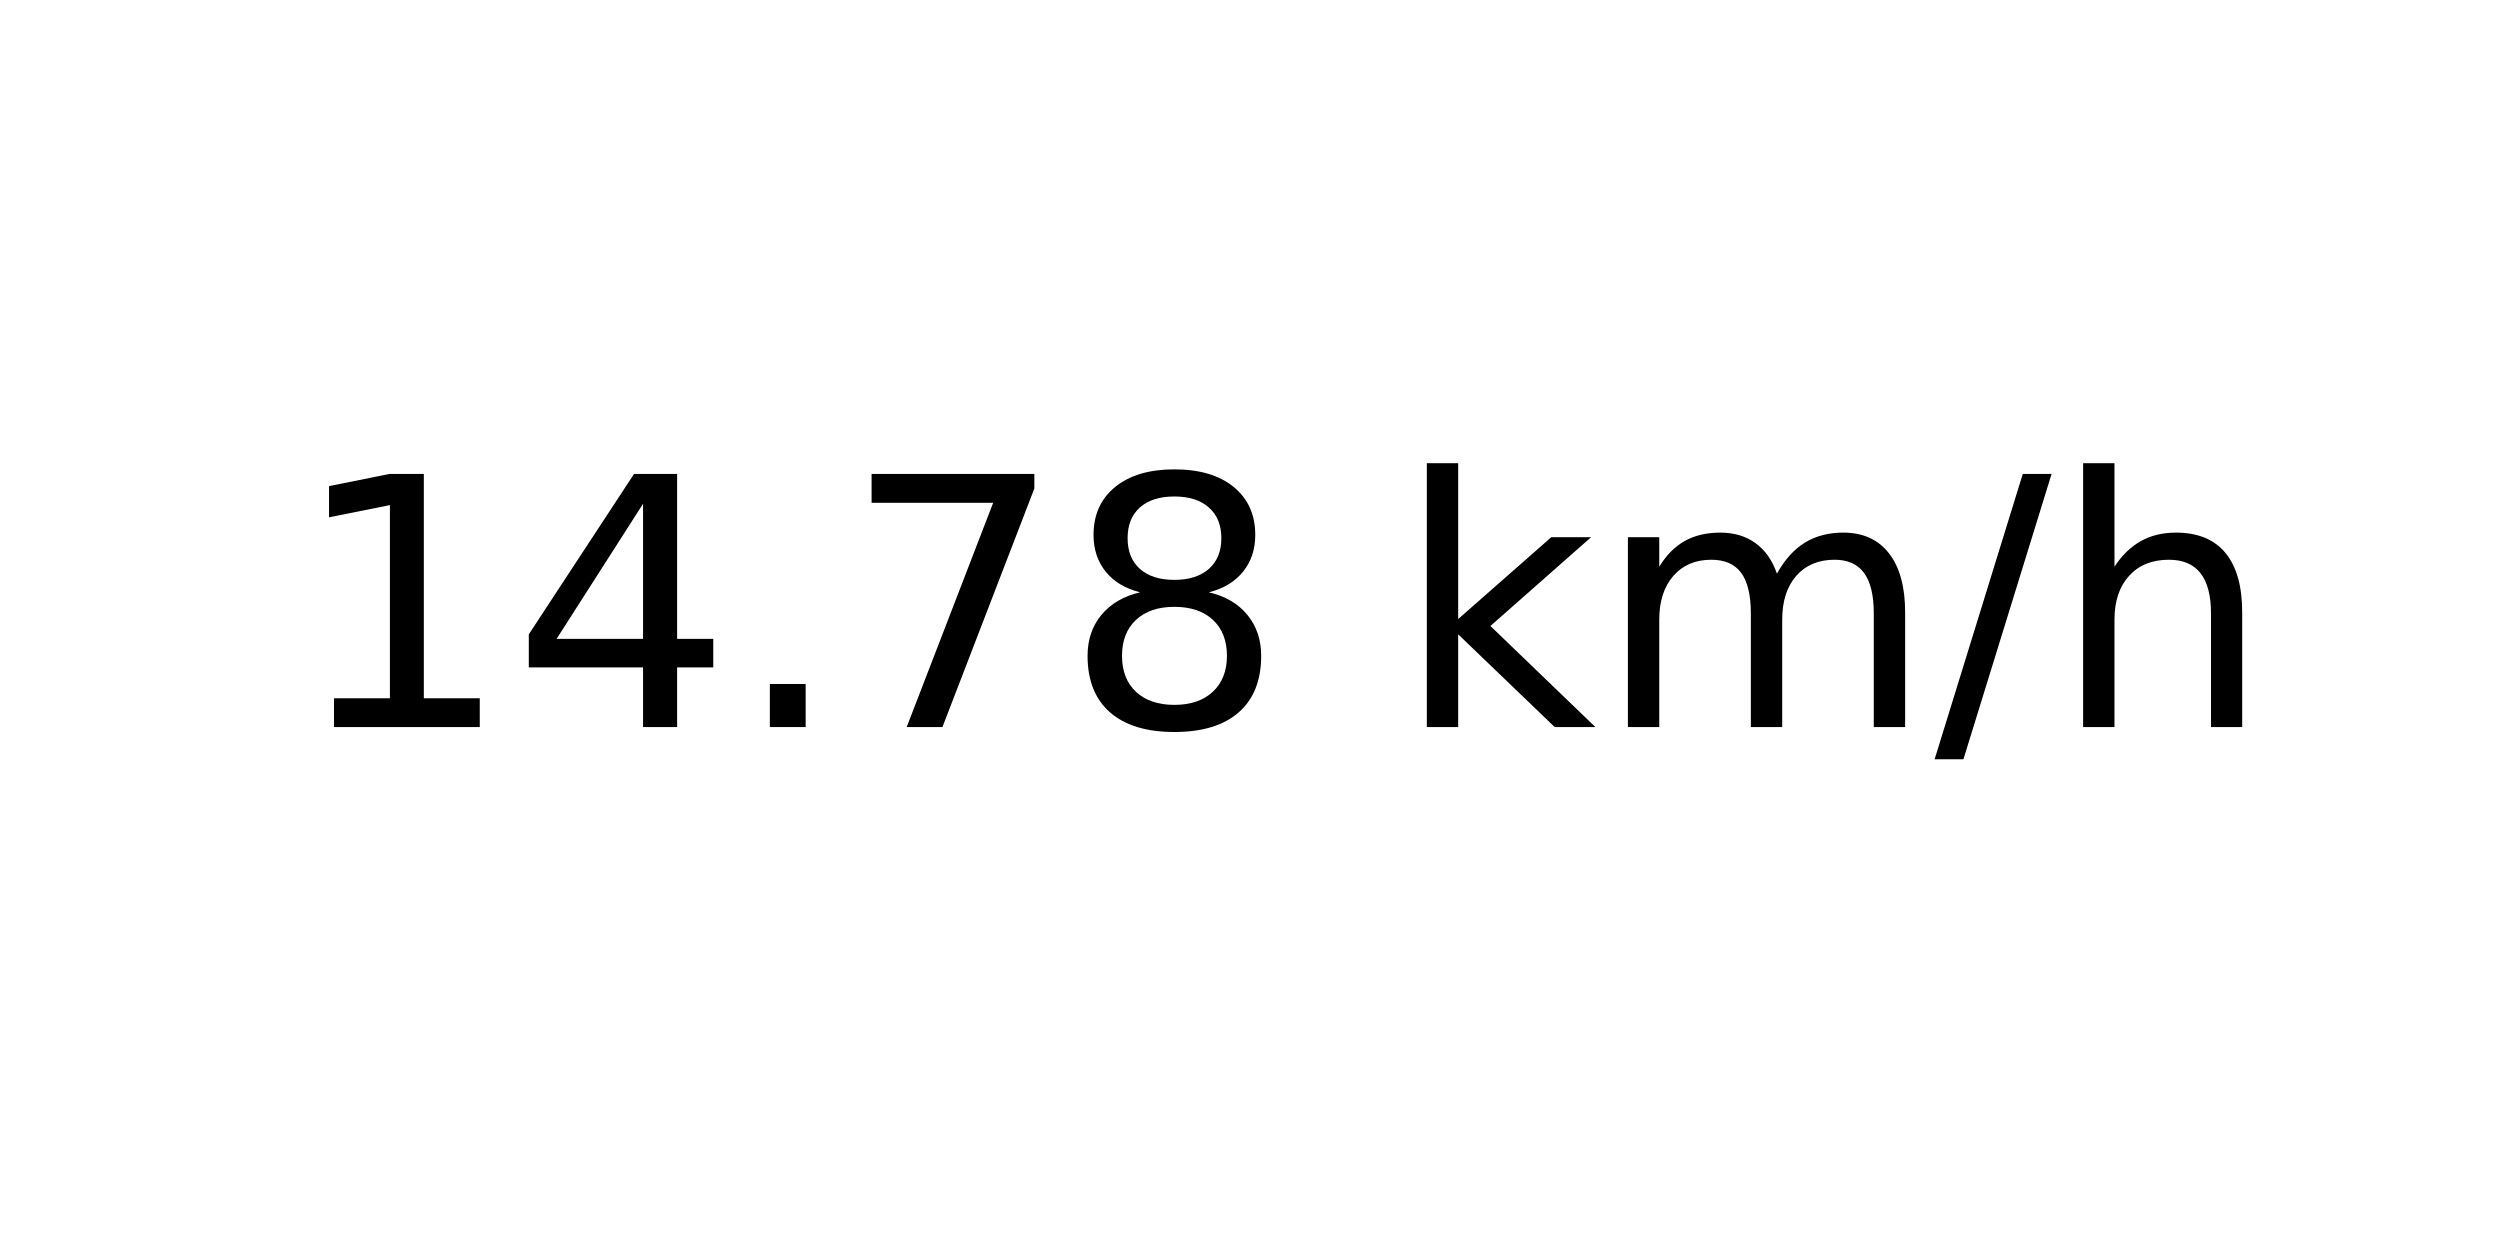
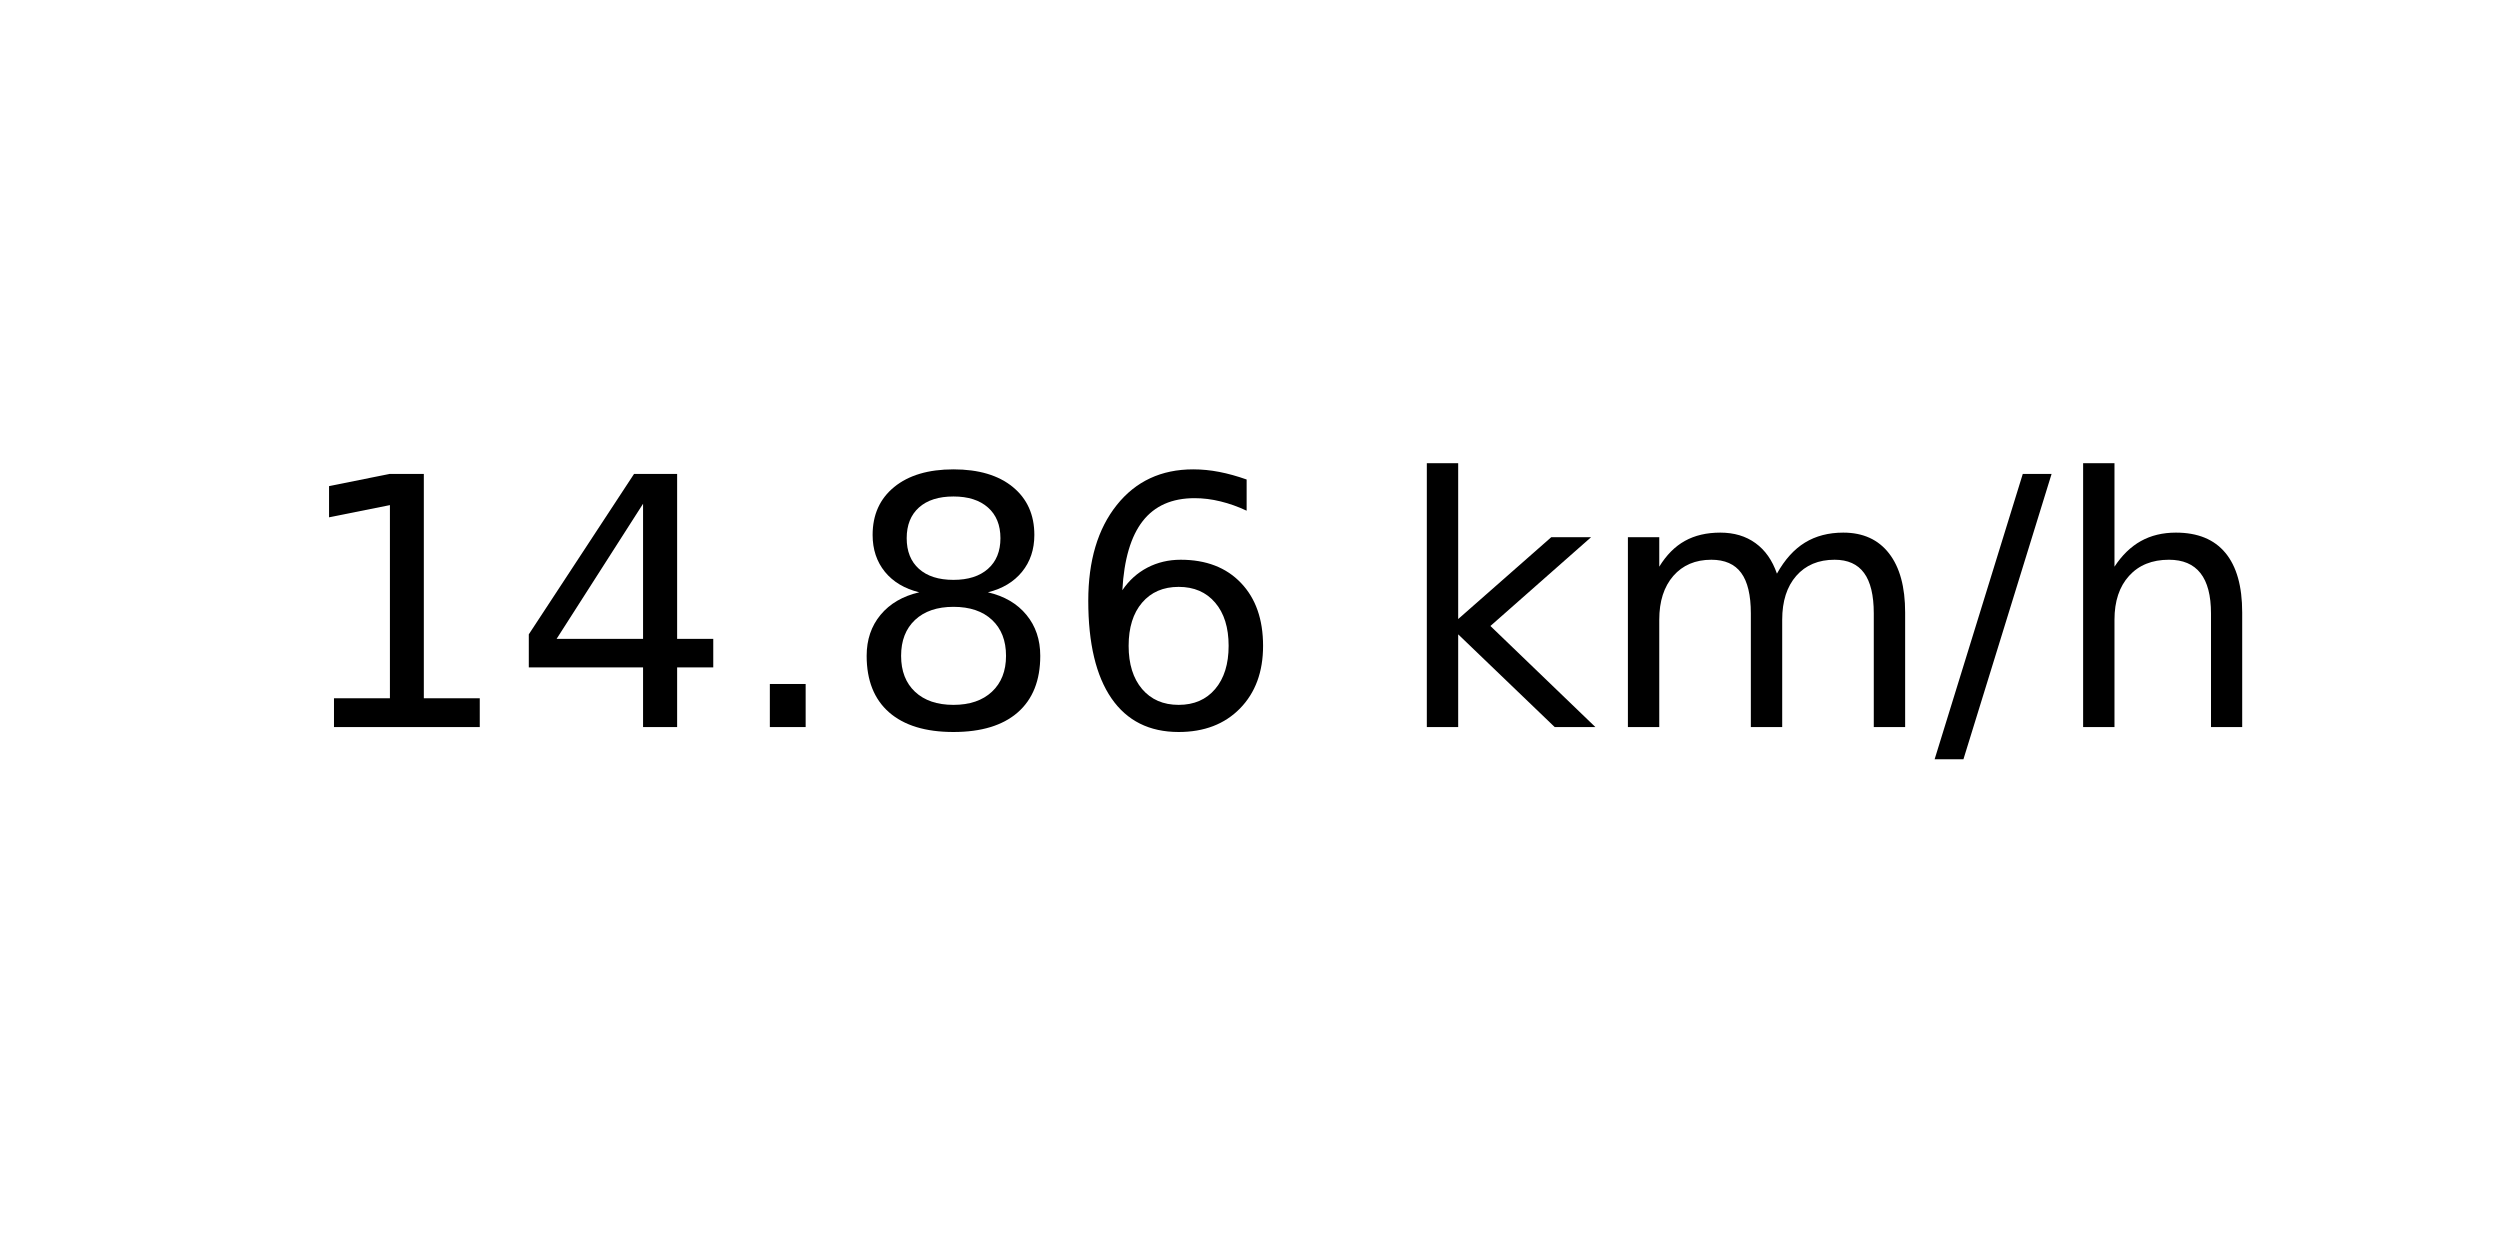
<svg xmlns="http://www.w3.org/2000/svg" xmlns:xlink="http://www.w3.org/1999/xlink" width="72pt" height="36pt" viewBox="0 0 72 36" version="1.1">
  <defs>
    <style type="text/css">*{stroke-linejoin: round; stroke-linecap: butt}</style>
  </defs>
  <g id="figure_1">
    <g id="axes_1">
      <g id="text_1">
        <g transform="translate(8.378125 20.93937) scale(0.1 -0.1)">
          <defs>
            <path id="DejaVuSans-31" d="M 794 531  L 1825 531  L 1825 4091  L 703 3866  L 703 4441  L 1819 4666  L 2450 4666  L 2450 531  L 3481 531  L 3481 0  L 794 0  L 794 531  z " transform="scale(0.015625)" />
            <path id="DejaVuSans-34" d="M 2419 4116  L 825 1625  L 2419 1625  L 2419 4116  z M 2253 4666  L 3047 4666  L 3047 1625  L 3713 1625  L 3713 1100  L 3047 1100  L 3047 0  L 2419 0  L 2419 1100  L 313 1100  L 313 1709  L 2253 4666  z " transform="scale(0.015625)" />
            <path id="DejaVuSans-2e" d="M 684 794  L 1344 794  L 1344 0  L 684 0  L 684 794  z " transform="scale(0.015625)" />
-             <path id="DejaVuSans-37" d="M 525 4666  L 3525 4666  L 3525 4397  L 1831 0  L 1172 0  L 2766 4134  L 525 4134  L 525 4666  z " transform="scale(0.015625)" />
            <path id="DejaVuSans-38" d="M 2034 2216  Q 1584 2216 1326 1975  Q 1069 1734 1069 1313  Q 1069 891 1326 650  Q 1584 409 2034 409  Q 2484 409 2743 651  Q 3003 894 3003 1313  Q 3003 1734 2745 1975  Q 2488 2216 2034 2216  z M 1403 2484  Q 997 2584 770 2862  Q 544 3141 544 3541  Q 544 4100 942 4425  Q 1341 4750 2034 4750  Q 2731 4750 3128 4425  Q 3525 4100 3525 3541  Q 3525 3141 3298 2862  Q 3072 2584 2669 2484  Q 3125 2378 3379 2068  Q 3634 1759 3634 1313  Q 3634 634 3220 271  Q 2806 -91 2034 -91  Q 1263 -91 848 271  Q 434 634 434 1313  Q 434 1759 690 2068  Q 947 2378 1403 2484  z M 1172 3481  Q 1172 3119 1398 2916  Q 1625 2713 2034 2713  Q 2441 2713 2670 2916  Q 2900 3119 2900 3481  Q 2900 3844 2670 4047  Q 2441 4250 2034 4250  Q 1625 4250 1398 4047  Q 1172 3844 1172 3481  z " transform="scale(0.015625)" />
+             <path id="DejaVuSans-36" d="M 2113 2584  Q 1688 2584 1439 2293  Q 1191 2003 1191 1497  Q 1191 994 1439 701  Q 1688 409 2113 409  Q 2538 409 2786 701  Q 3034 994 3034 1497  Q 3034 2003 2786 2293  Q 2538 2584 2113 2584  z M 3366 4563  L 3366 3988  Q 3128 4100 2886 4159  Q 2644 4219 2406 4219  Q 1781 4219 1451 3797  Q 1122 3375 1075 2522  Q 1259 2794 1537 2939  Q 1816 3084 2150 3084  Q 2853 3084 3261 2657  Q 3669 2231 3669 1497  Q 3669 778 3244 343  Q 2819 -91 2113 -91  Q 1303 -91 875 529  Q 447 1150 447 2328  Q 447 3434 972 4092  Q 1497 4750 2381 4750  Q 2619 4750 2861 4703  Q 3103 4656 3366 4563  z " transform="scale(0.015625)" />
            <path id="DejaVuSans-20" transform="scale(0.015625)" />
            <path id="DejaVuSans-6b" d="M 581 4863  L 1159 4863  L 1159 1991  L 2875 3500  L 3609 3500  L 1753 1863  L 3688 0  L 2938 0  L 1159 1709  L 1159 0  L 581 0  L 581 4863  z " transform="scale(0.015625)" />
            <path id="DejaVuSans-6d" d="M 3328 2828  Q 3544 3216 3844 3400  Q 4144 3584 4550 3584  Q 5097 3584 5394 3201  Q 5691 2819 5691 2113  L 5691 0  L 5113 0  L 5113 2094  Q 5113 2597 4934 2840  Q 4756 3084 4391 3084  Q 3944 3084 3684 2787  Q 3425 2491 3425 1978  L 3425 0  L 2847 0  L 2847 2094  Q 2847 2600 2669 2842  Q 2491 3084 2119 3084  Q 1678 3084 1418 2786  Q 1159 2488 1159 1978  L 1159 0  L 581 0  L 581 3500  L 1159 3500  L 1159 2956  Q 1356 3278 1631 3431  Q 1906 3584 2284 3584  Q 2666 3584 2933 3390  Q 3200 3197 3328 2828  z " transform="scale(0.015625)" />
            <path id="DejaVuSans-2f" d="M 1625 4666  L 2156 4666  L 531 -594  L 0 -594  L 1625 4666  z " transform="scale(0.015625)" />
            <path id="DejaVuSans-68" d="M 3513 2113  L 3513 0  L 2938 0  L 2938 2094  Q 2938 2591 2744 2837  Q 2550 3084 2163 3084  Q 1697 3084 1428 2787  Q 1159 2491 1159 1978  L 1159 0  L 581 0  L 581 4863  L 1159 4863  L 1159 2956  Q 1366 3272 1645 3428  Q 1925 3584 2291 3584  Q 2894 3584 3203 3211  Q 3513 2838 3513 2113  z " transform="scale(0.015625)" />
          </defs>
          <use xlink:href="#DejaVuSans-31" />
          <use xlink:href="#DejaVuSans-34" x="63.623" />
          <use xlink:href="#DejaVuSans-2e" x="127.246" />
-           <use xlink:href="#DejaVuSans-37" x="159.033" />
-           <use xlink:href="#DejaVuSans-38" x="222.656" />
+           <use xlink:href="#DejaVuSans-38" x="159.033" />
+           <use xlink:href="#DejaVuSans-36" x="222.656" />
          <use xlink:href="#DejaVuSans-20" x="286.279" />
          <use xlink:href="#DejaVuSans-6b" x="318.066" />
          <use xlink:href="#DejaVuSans-6d" x="375.977" />
          <use xlink:href="#DejaVuSans-2f" x="473.389" />
          <use xlink:href="#DejaVuSans-68" x="507.08" />
        </g>
      </g>
    </g>
  </g>
</svg>
